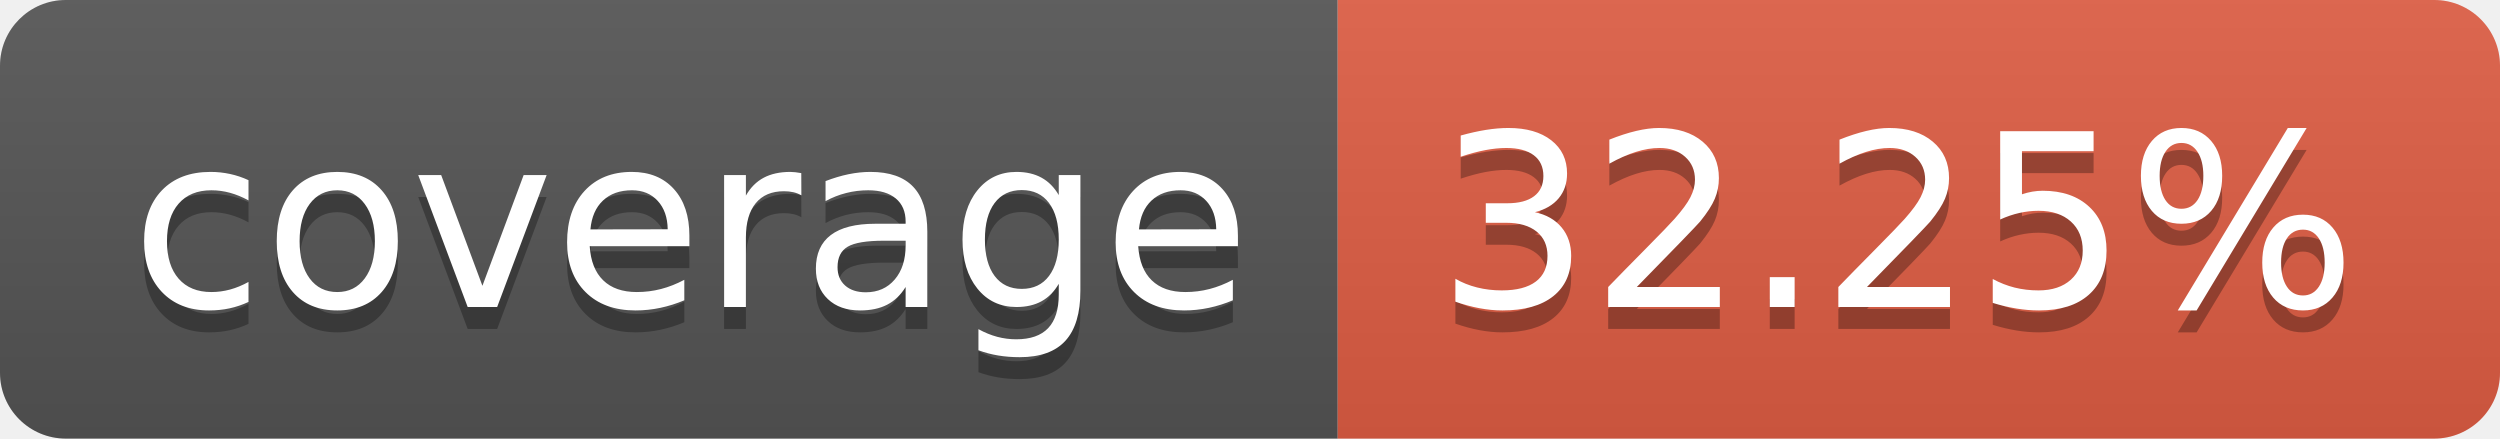
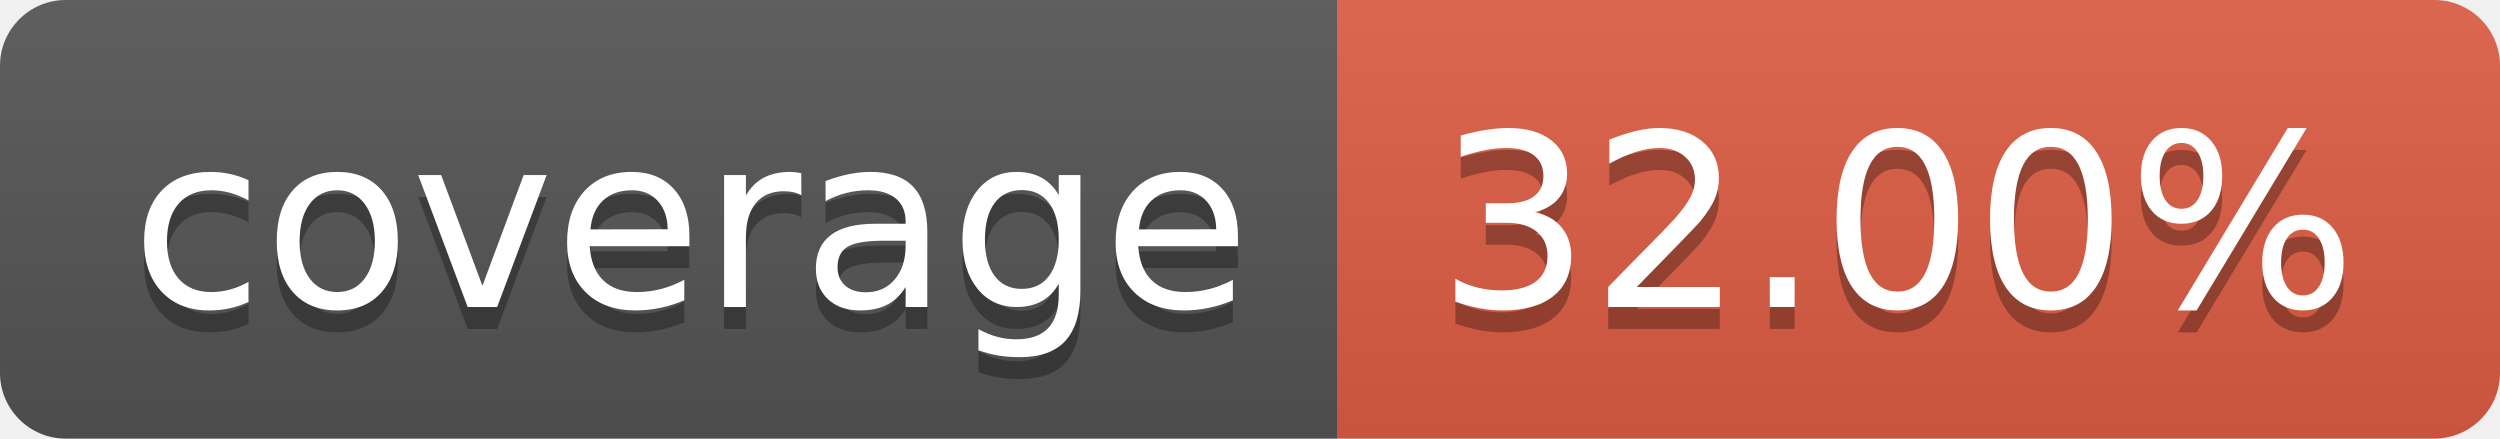
- <svg xmlns="http://www.w3.org/2000/svg" width="114" height="20" role="img" aria-label="coverage: 32.25%">
+ <svg xmlns="http://www.w3.org/2000/svg" width="114" height="20" role="img" aria-label="coverage: 32.00%">
  <linearGradient id="s" x2="0" y2="100%">
    <stop offset="0" stop-color="#bbb" stop-opacity=".1" />
    <stop offset="1" stop-opacity=".1" />
  </linearGradient>
  <clipPath id="r">
    <rect width="114" height="20" rx="3" fill="#fff" />
  </clipPath>
  <g clip-path="url(#r)">
    <rect width="61" height="20" fill="#555" />
    <rect x="61" width="53" height="20" fill="#e05d44" />
    <rect width="114" height="20" fill="url(#s)" />
  </g>
  <g fill="#fff" text-anchor="middle" font-family="Verdana,Geneva,DejaVu Sans,sans-serif" text-rendering="geometricPrecision" font-size="110">
    <text aria-hidden="true" x="315" y="150" fill="#010101" fill-opacity=".3" transform="scale(.1)" textLength="510">coverage</text>
    <text x="315" y="140" transform="scale(.1)" fill="#fff" textLength="510">coverage</text>
-     <text aria-hidden="true" x="865" y="150" fill="#010101" fill-opacity=".3" transform="scale(.1)" textLength="430">32.25%</text>
-     <text x="865" y="140" transform="scale(.1)" fill="#fff" textLength="430">32.25%</text>
+     <text aria-hidden="true" x="865" y="150" fill="#010101" fill-opacity=".3" transform="scale(.1)" textLength="430">32.00%</text>
+     <text x="865" y="140" transform="scale(.1)" fill="#fff" textLength="430">32.00%</text>
  </g>
</svg>
